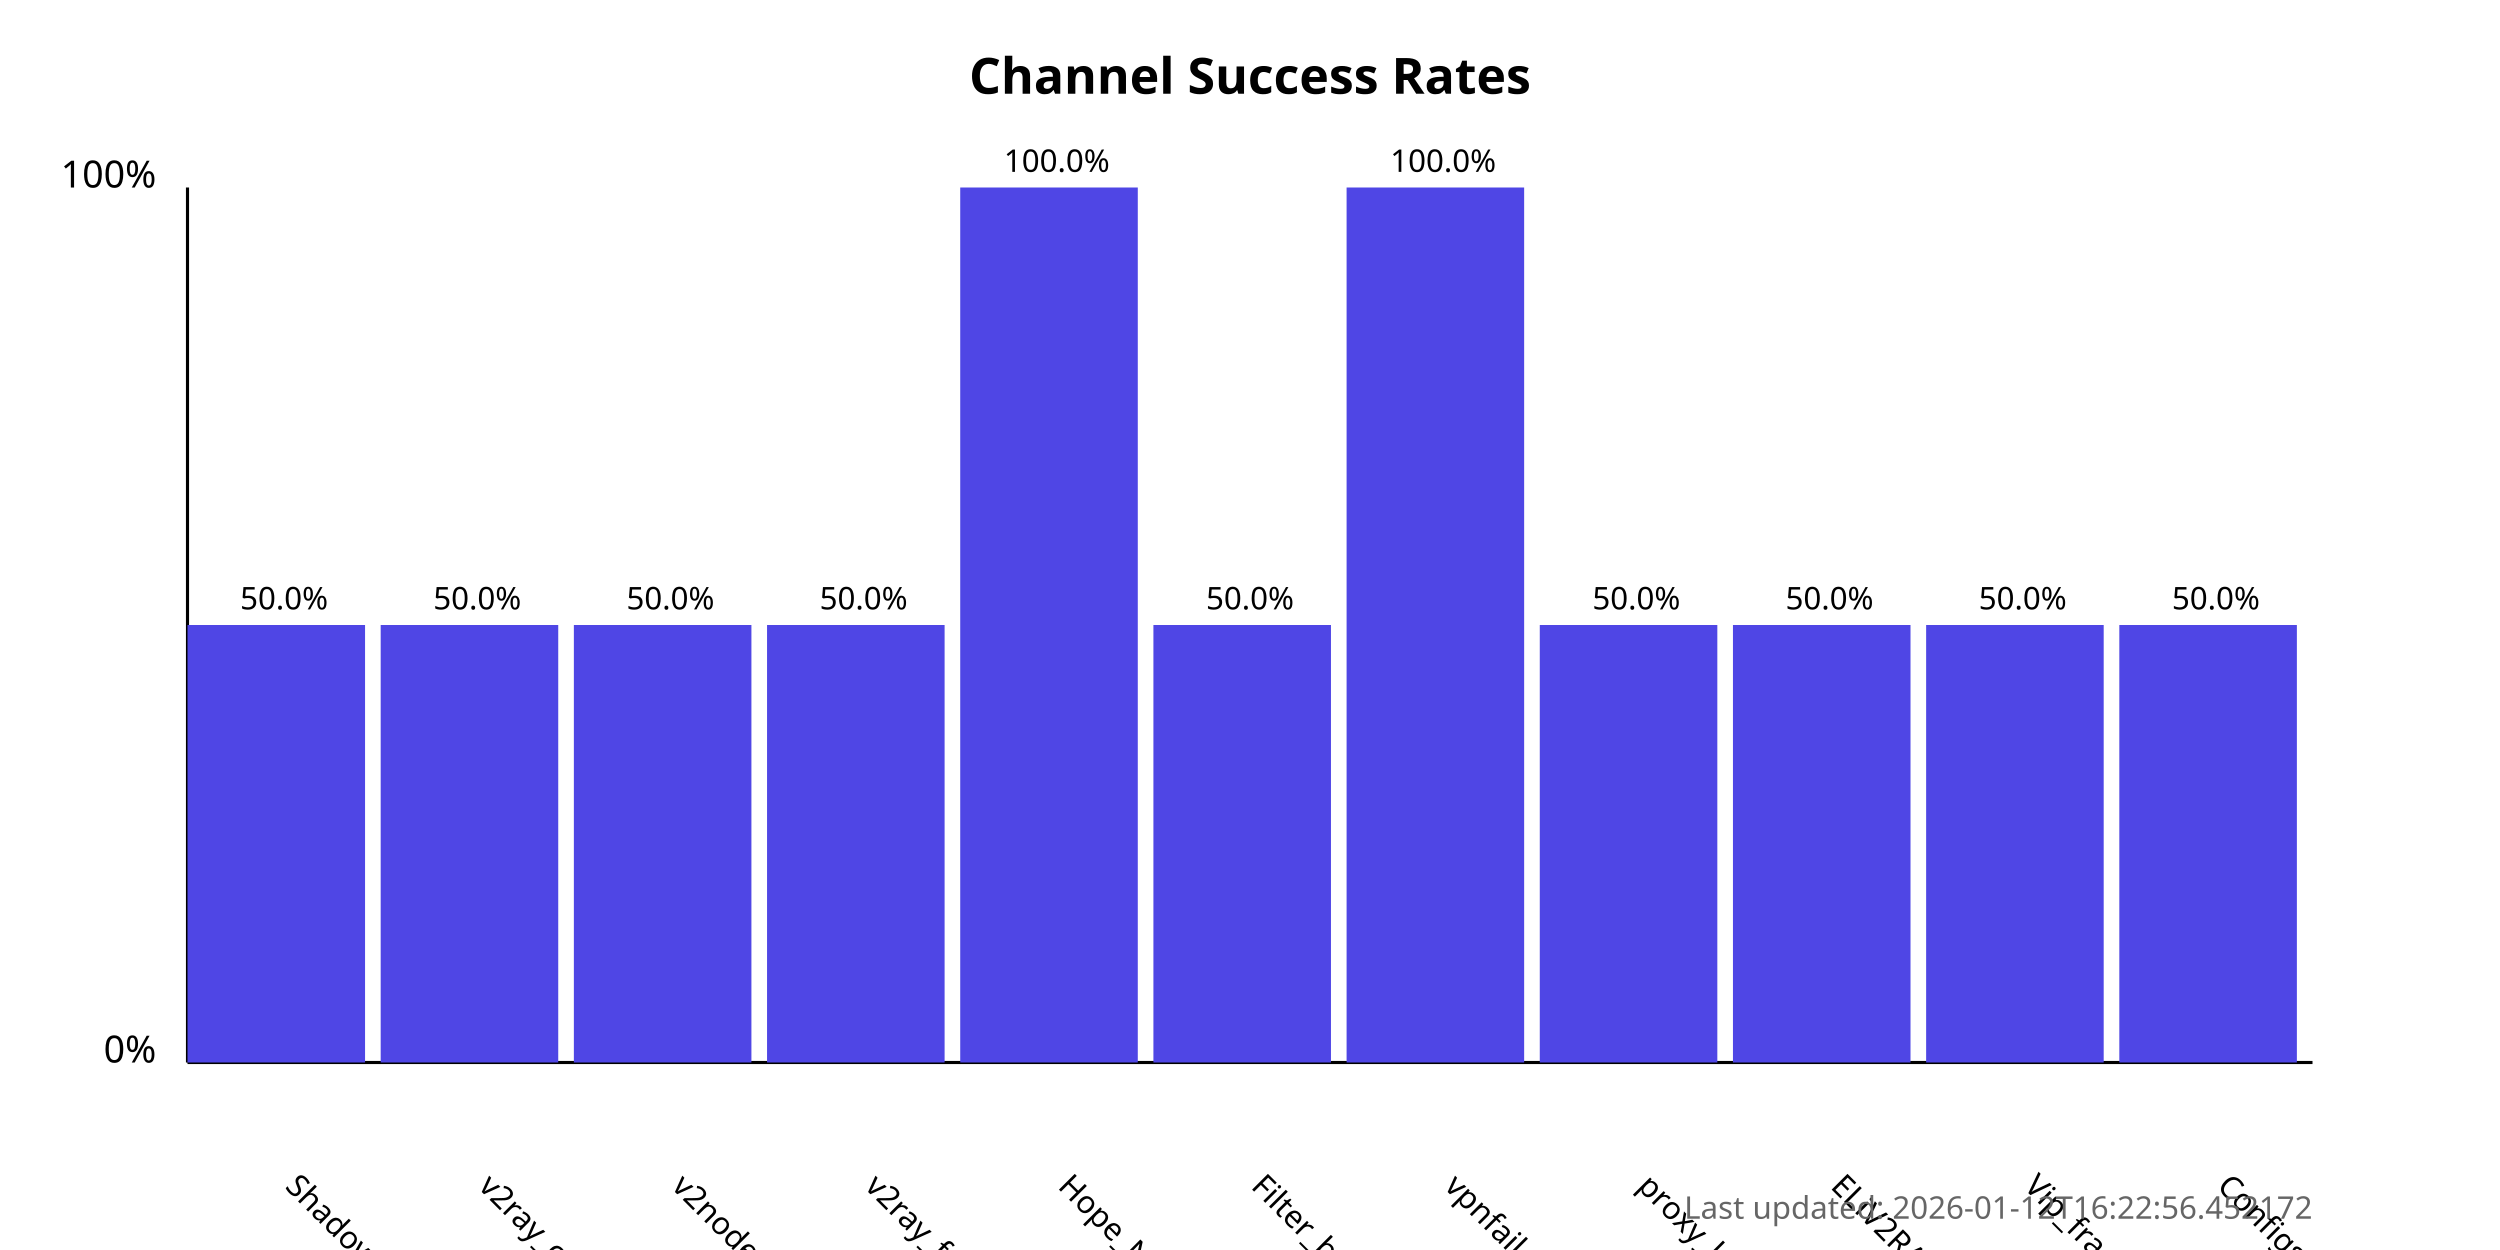
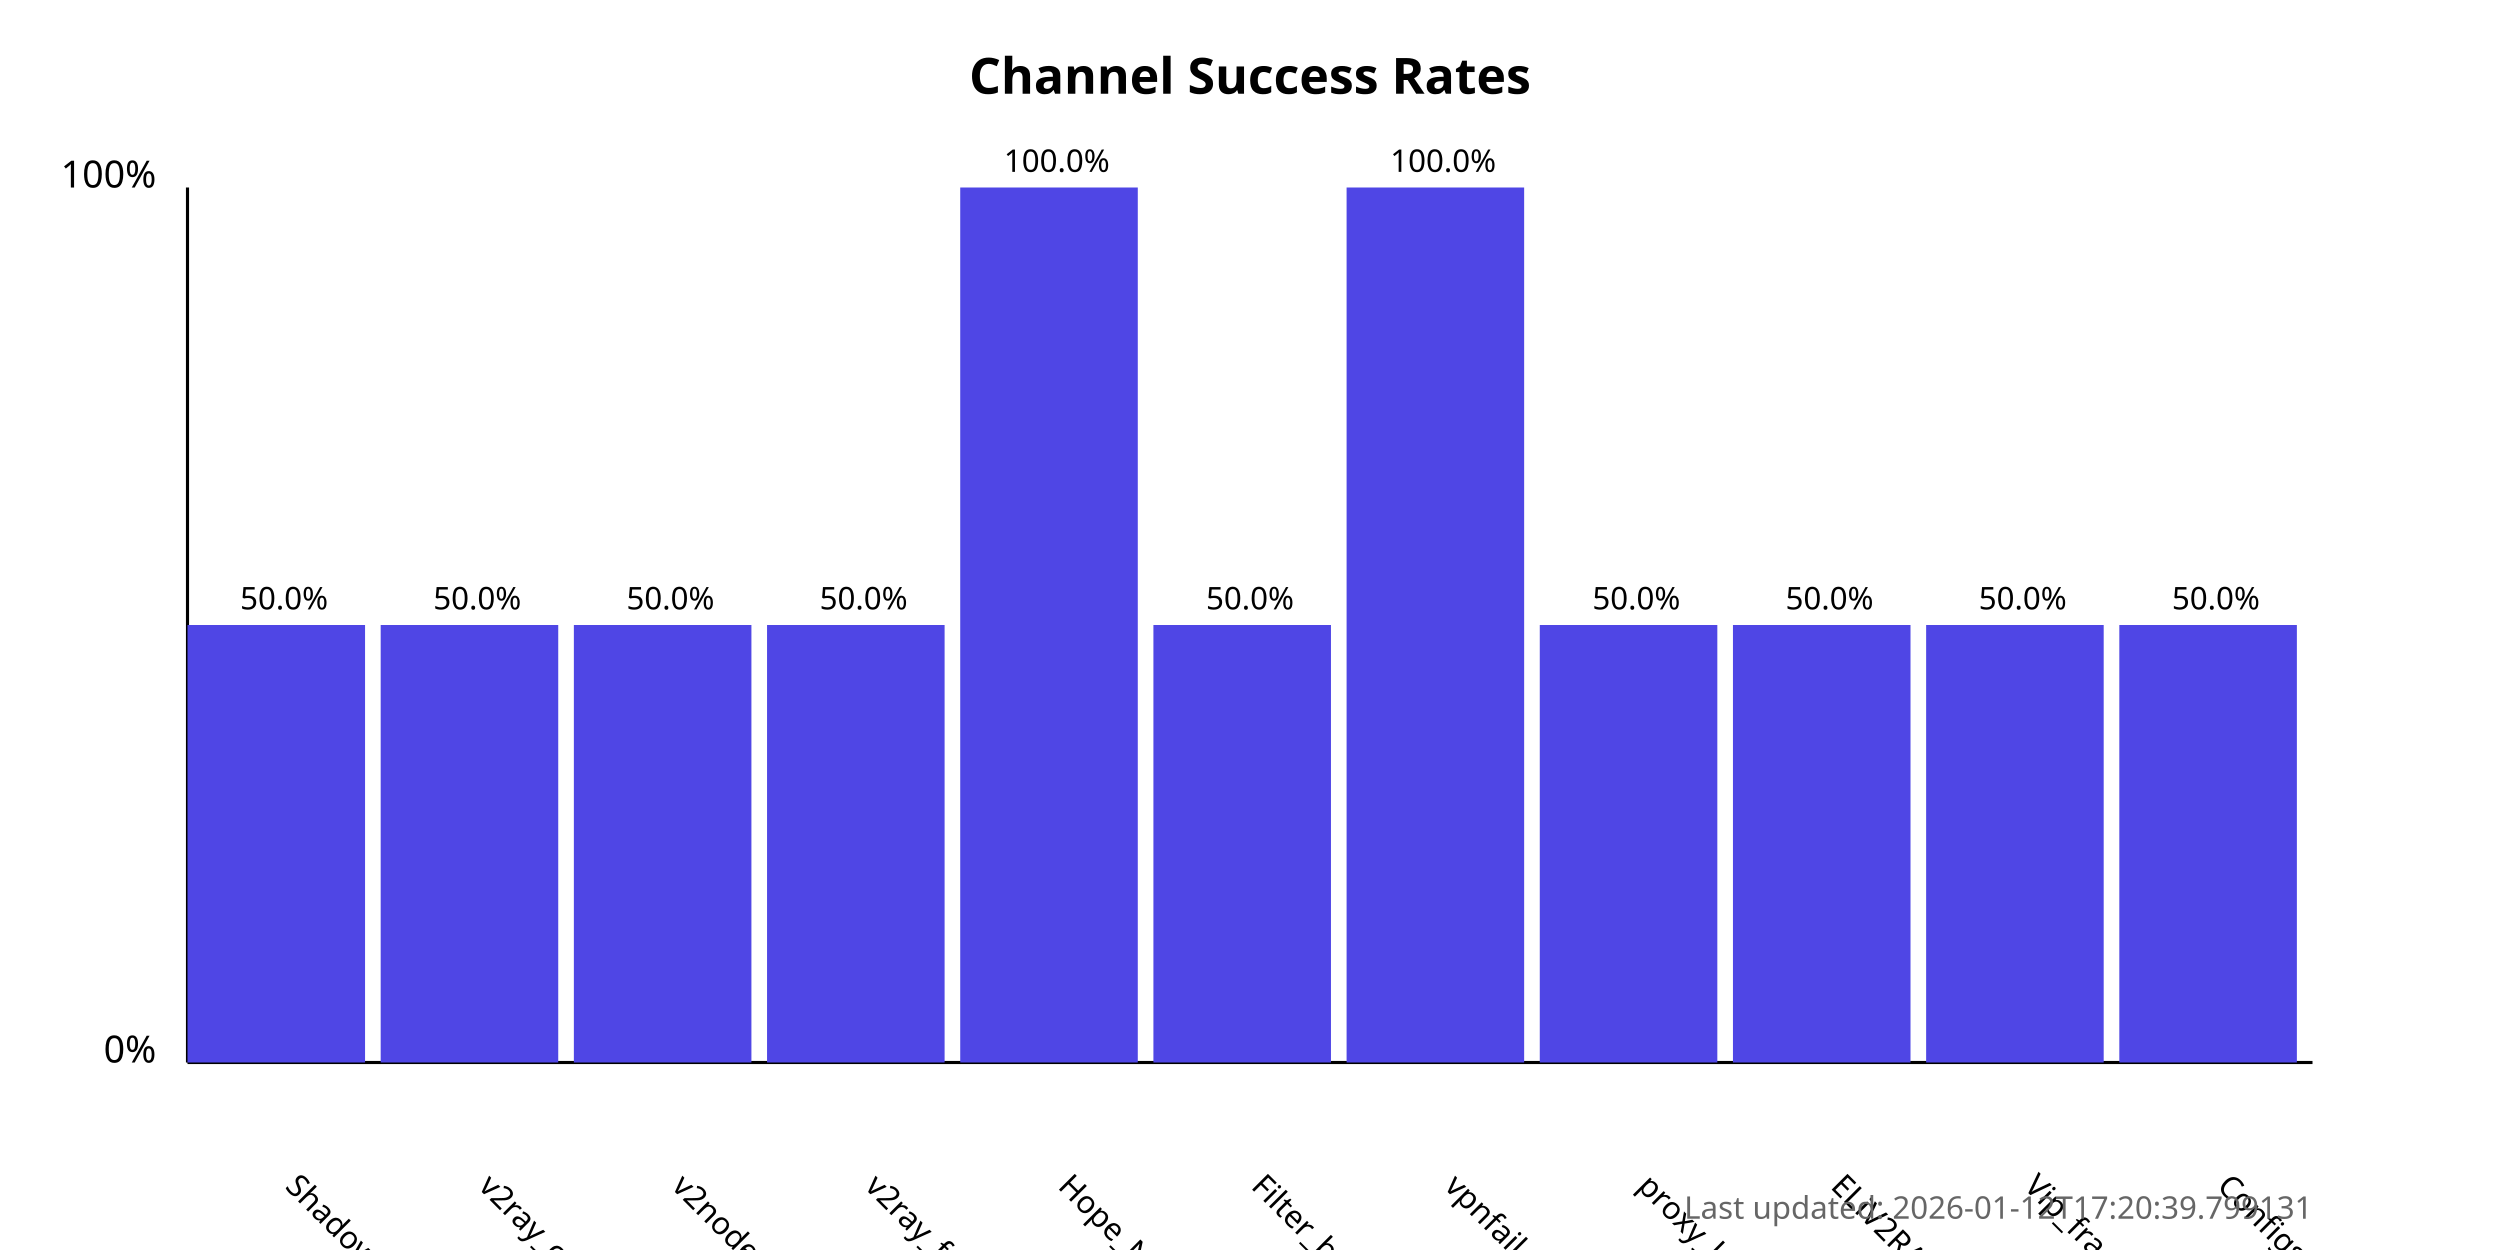
<svg xmlns="http://www.w3.org/2000/svg" width="800" height="400">
  <style>
            .chart-title { font: bold 16px sans-serif; }
            .axis-label { font: 12px sans-serif; }
            .tick-label { font: 10px sans-serif; }
            .bar { fill: #4f46e5; }
            .bar:hover { fill: #6366f1; }
            .timestamp { font: 10px sans-serif; fill: #666; }
        </style>
  <text x="400.0" y="30" text-anchor="middle" class="chart-title">
            Channel Success Rates
        </text>
  <line x1="60" y1="340" x2="60" y2="60" stroke="black" stroke-width="1" />
  <line x1="60" y1="340" x2="740" y2="340" stroke="black" stroke-width="1" />
  <text x="50" y="340" text-anchor="end" class="axis-label">0%</text>
  <text x="50" y="60" text-anchor="end" class="axis-label">100%</text>
  <g>
    <rect x="60" y="200.0" width="56.818" height="140.0" class="bar" />
    <text x="90.909" y="380" transform="rotate(45, 90.90909, 380)" text-anchor="start" class="tick-label">
                ShadowProxy66
            </text>
    <text x="90.909" y="195.0" text-anchor="middle" class="tick-label">
                50.0%
            </text>
  </g>
  <g>
    <rect x="121.818" y="200.0" width="56.818" height="140.0" class="bar" />
    <text x="152.727" y="380" transform="rotate(45, 152.7273, 380)" text-anchor="start" class="tick-label">
                v2ray_configs_pool
            </text>
    <text x="152.727" y="195.0" text-anchor="middle" class="tick-label">
                50.0%
            </text>
  </g>
  <g>
    <rect x="183.636" y="200.0" width="56.818" height="140.0" class="bar" />
    <text x="214.545" y="380" transform="rotate(45, 214.5455, 380)" text-anchor="start" class="tick-label">
                v2nodes
            </text>
    <text x="214.545" y="195.0" text-anchor="middle" class="tick-label">
                50.0%
            </text>
  </g>
  <g>
    <rect x="245.455" y="200.0" width="56.818" height="140.0" class="bar" />
    <text x="276.364" y="380" transform="rotate(45, 276.3636, 380)" text-anchor="start" class="tick-label">
                v2ray_free_conf
            </text>
    <text x="276.364" y="195.0" text-anchor="middle" class="tick-label">
                50.0%
            </text>
  </g>
  <g>
    <rect x="307.273" y="60.0" width="56.818" height="280.0" class="bar" />
    <text x="338.182" y="380" transform="rotate(45, 338.1818, 380)" text-anchor="start" class="tick-label">
                Hope_Net
            </text>
    <text x="338.182" y="55.0" text-anchor="middle" class="tick-label">
                100.0%
            </text>
  </g>
  <g>
    <rect x="369.091" y="200.0" width="56.818" height="140.0" class="bar" />
    <text x="400.0" y="380" transform="rotate(45, 400.0, 380)" text-anchor="start" class="tick-label">
                Filter_breaker
            </text>
    <text x="400.0" y="195.0" text-anchor="middle" class="tick-label">
                50.0%
            </text>
  </g>
  <g>
    <rect x="430.909" y="60.0" width="56.818" height="280.0" class="bar" />
    <text x="461.818" y="380" transform="rotate(45, 461.8182, 380)" text-anchor="start" class="tick-label">
                vpnfail_vless
            </text>
    <text x="461.818" y="55.0" text-anchor="middle" class="tick-label">
                100.0%
            </text>
  </g>
  <g>
    <rect x="492.727" y="200.0" width="56.818" height="140.0" class="bar" />
    <text x="523.636" y="380" transform="rotate(45, 523.6364, 380)" text-anchor="start" class="tick-label">
                proxy_kafee
            </text>
    <text x="523.636" y="195.0" text-anchor="middle" class="tick-label">
                50.0%
            </text>
  </g>
  <g>
    <rect x="554.545" y="200.0" width="56.818" height="140.0" class="bar" />
    <text x="585.455" y="380" transform="rotate(45, 585.4545, 380)" text-anchor="start" class="tick-label">
                ELiV2RAY
            </text>
    <text x="585.455" y="195.0" text-anchor="middle" class="tick-label">
                50.0%
            </text>
  </g>
  <g>
    <rect x="616.364" y="200.0" width="56.818" height="140.0" class="bar" />
    <text x="647.273" y="380" transform="rotate(45, 647.2727, 380)" text-anchor="start" class="tick-label">
                Vip_fragment_v2ray
            </text>
    <text x="647.273" y="195.0" text-anchor="middle" class="tick-label">
                50.0%
            </text>
  </g>
  <g>
    <rect x="678.182" y="200.0" width="56.818" height="140.0" class="bar" />
    <text x="709.091" y="380" transform="rotate(45, 709.0909, 380)" text-anchor="start" class="tick-label">
                ConfigsHubPlus
            </text>
    <text x="709.091" y="195.0" text-anchor="middle" class="tick-label">
                50.0%
            </text>
  </g>
  <text x="740" y="390" text-anchor="end" class="timestamp">
-             Last updated: 2026-01-12T16:22:56.452172
+             Last updated: 2026-01-12T17:20:39.799131
        </text>
</svg>
